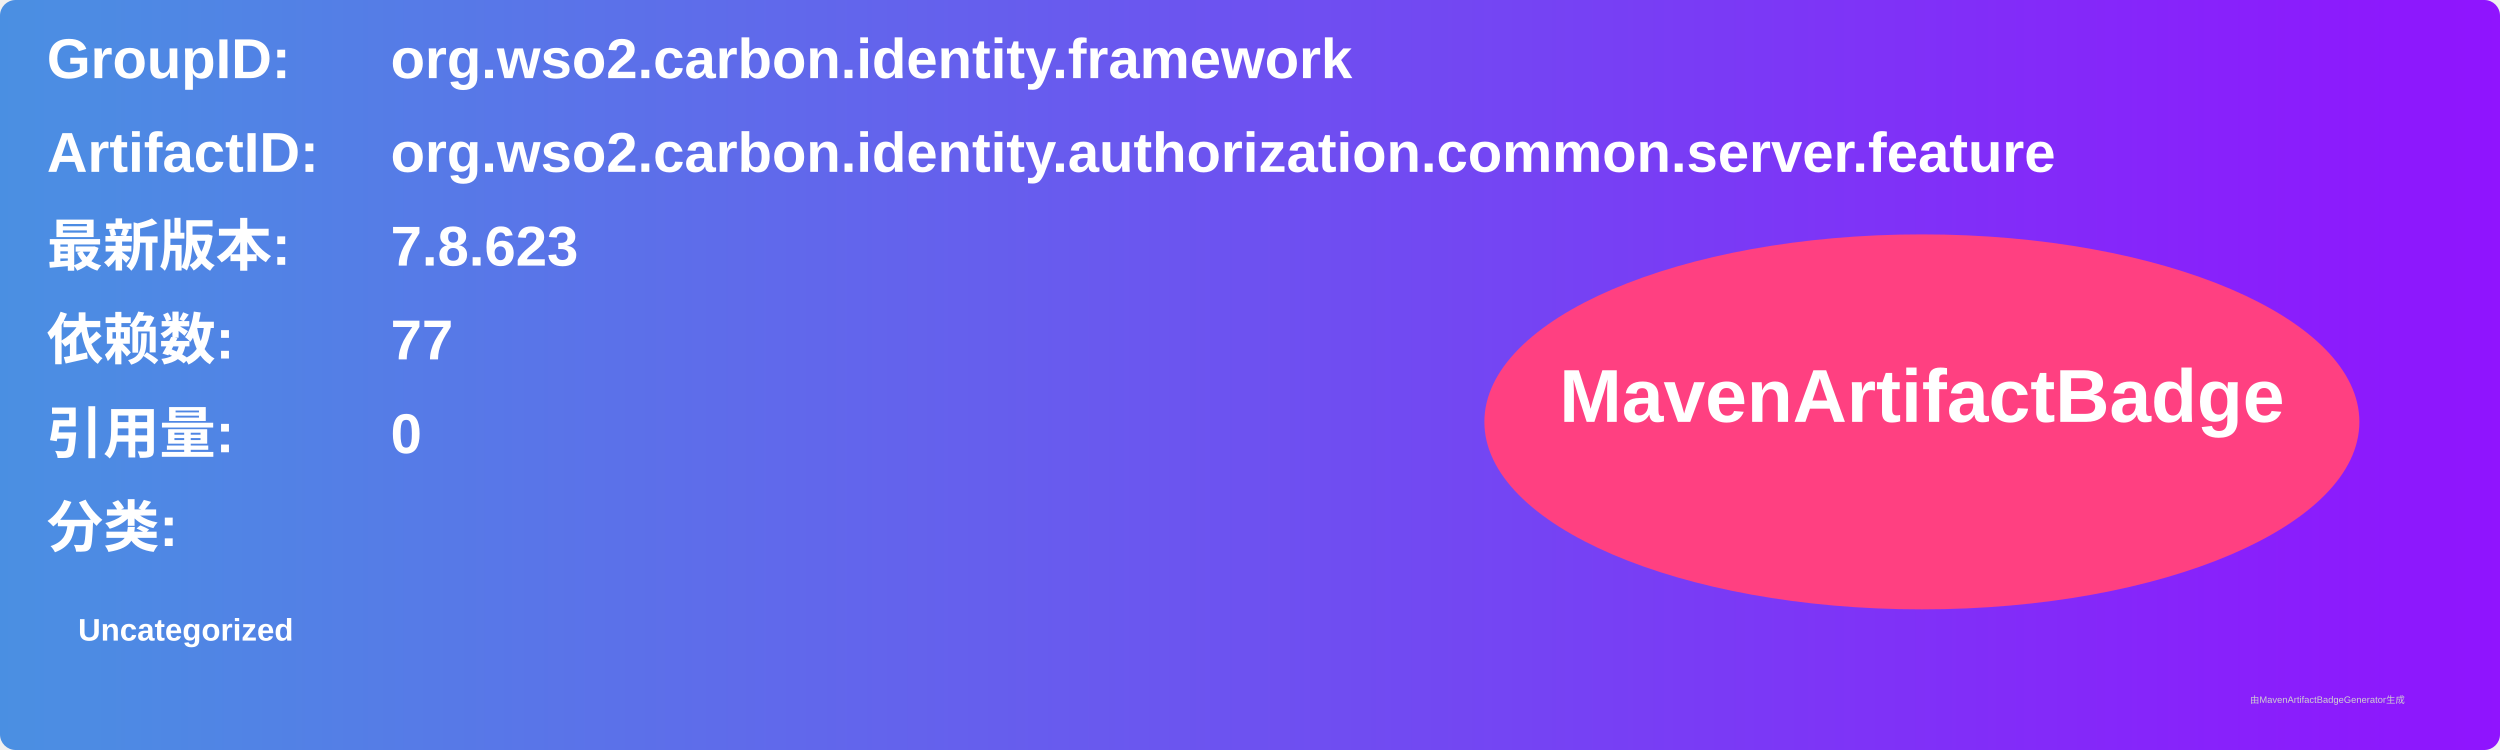
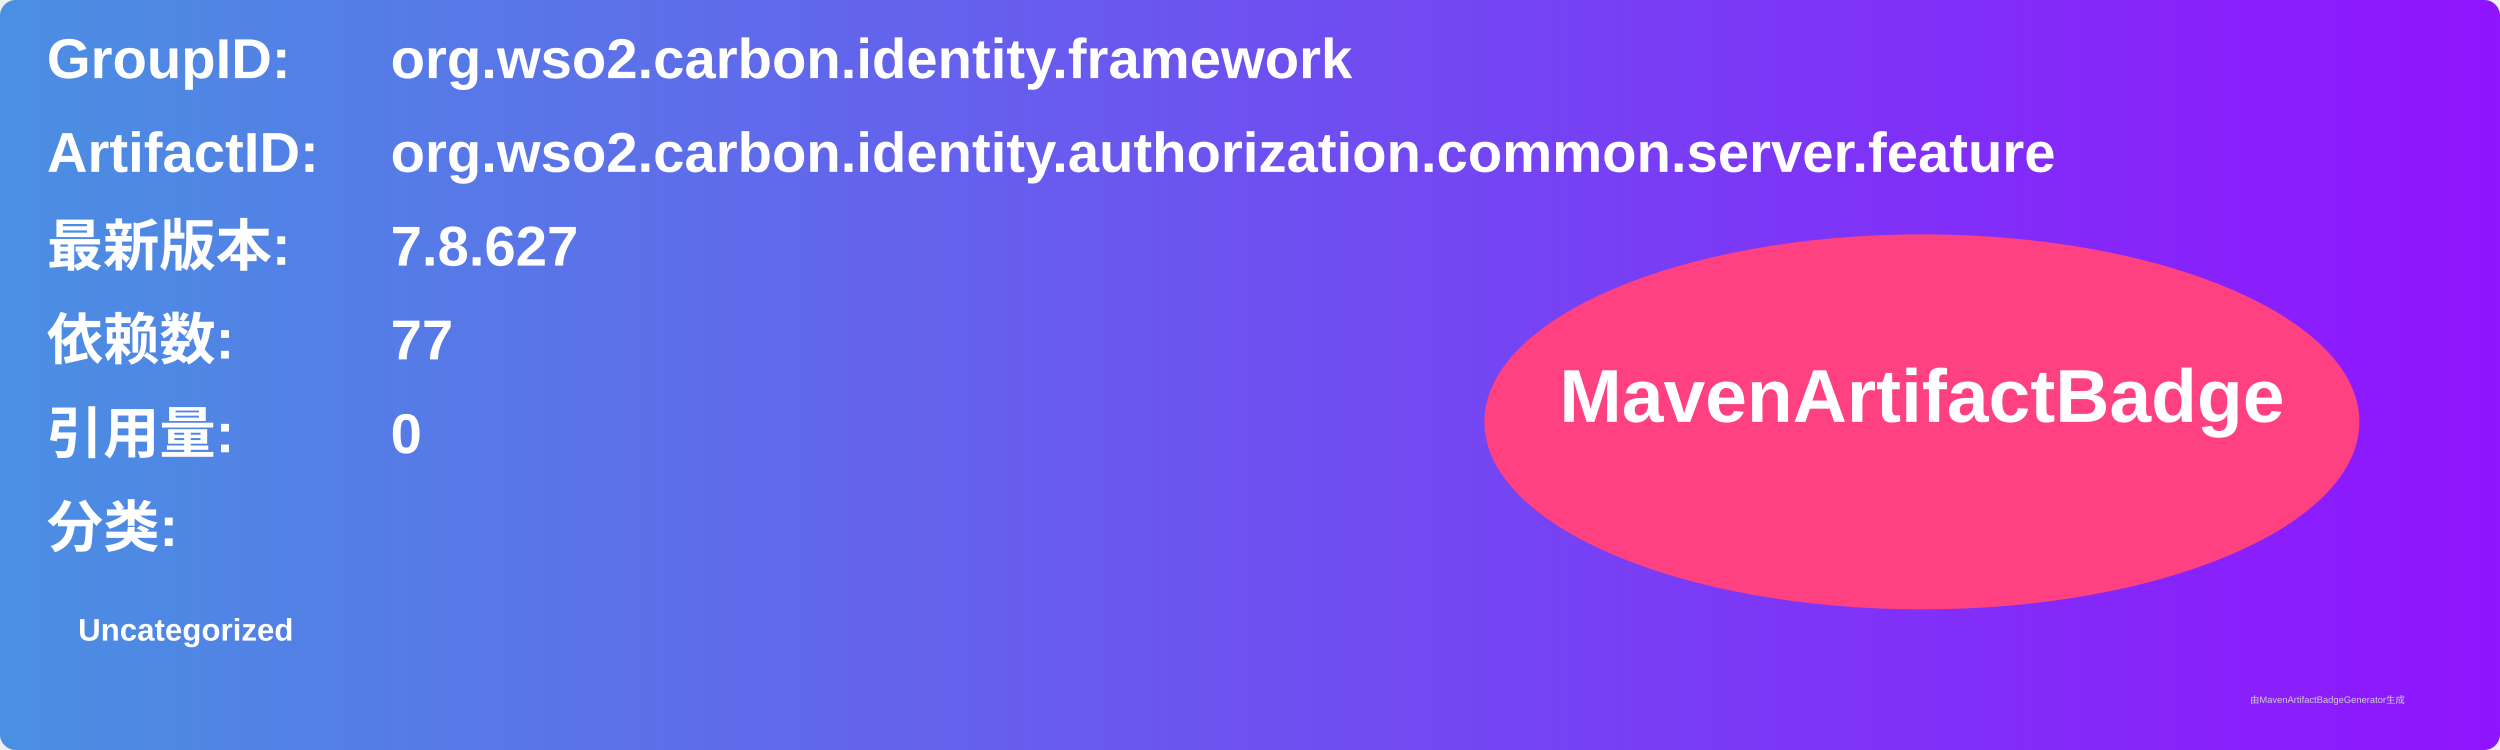
<svg xmlns="http://www.w3.org/2000/svg" width="800" height="240" viewBox="0 0 800 240">
  <linearGradient id="grad" x1="0%" y1="0%" x2="100%" y2="0%">
    <stop offset="0%" stop-color="#4a90e2" />
    <stop offset="100%" stop-color="#9013fe" />
  </linearGradient>
  <rect width="100%" height="100%" rx="5" ry="5" fill="url(#grad)" />
  <g transform="translate(15, 15)">
    <text x="0" y="10" font-family="Arial" font-size="18" fill="white" font-weight="bold" width="260">GroupID:</text>
    <text x="110" y="10" font-family="Arial" font-size="18" fill="white" font-weight="bold" width="460">org.wso2.carbon.identity.framework</text>
    <text x="0" y="40" font-family="Arial" font-size="18" fill="white" font-weight="bold" width="260">ArtifactID:</text>
    <text x="110" y="40" font-family="Arial" font-size="18" fill="white" font-weight="bold" width="460">org.wso2.carbon.identity.authorization.common.server.feature</text>
    <text x="0" y="70" font-family="Arial" font-size="18" fill="white" font-weight="bold">最新版本:</text>
    <text x="110" y="70" font-family="Arial" font-size="18" fill="white" font-weight="bold">
-       <tspan font-weight="bold">7.8.623</tspan>
+       <tspan font-weight="bold">7.8.627</tspan>
    </text>
    <text x="0" y="100" font-family="Arial" font-size="18" fill="white" font-weight="bold">依赖数: </text>
    <text x="110" y="100" font-family="Arial" font-size="18" fill="white">
      <tspan font-weight="bold">77</tspan>
    </text>
    <text x="0" y="130" font-family="Arial" font-size="18" fill="white" font-weight="bold">引用量: </text>
    <text x="110" y="130" font-family="Arial" font-size="18" fill="white">
      <tspan font-weight="bold">0</tspan>
    </text>
    <text x="0" y="160" font-family="Arial" font-size="18" fill="white" font-weight="bold">分类:</text>
    <text x="10" y="190" font-family="Arial" font-size="10" fill="white">
      <tspan font-weight="bold">Uncategorized</tspan>
    </text>
    <ellipse cx="600" cy="120" rx="140" ry="60" fill="#ff4081" />
    <text x="600" y="120" text-anchor="middle" font-family="Arial" font-size="24" fill="white" font-weight="bold">MavenArtifactBadge</text>
  </g>
  <text x="720" y="225" font-family="Arial" font-size="3" fill="#d0d0d0">由MavenArtifactBadgeGenerator生成</text>
</svg>
